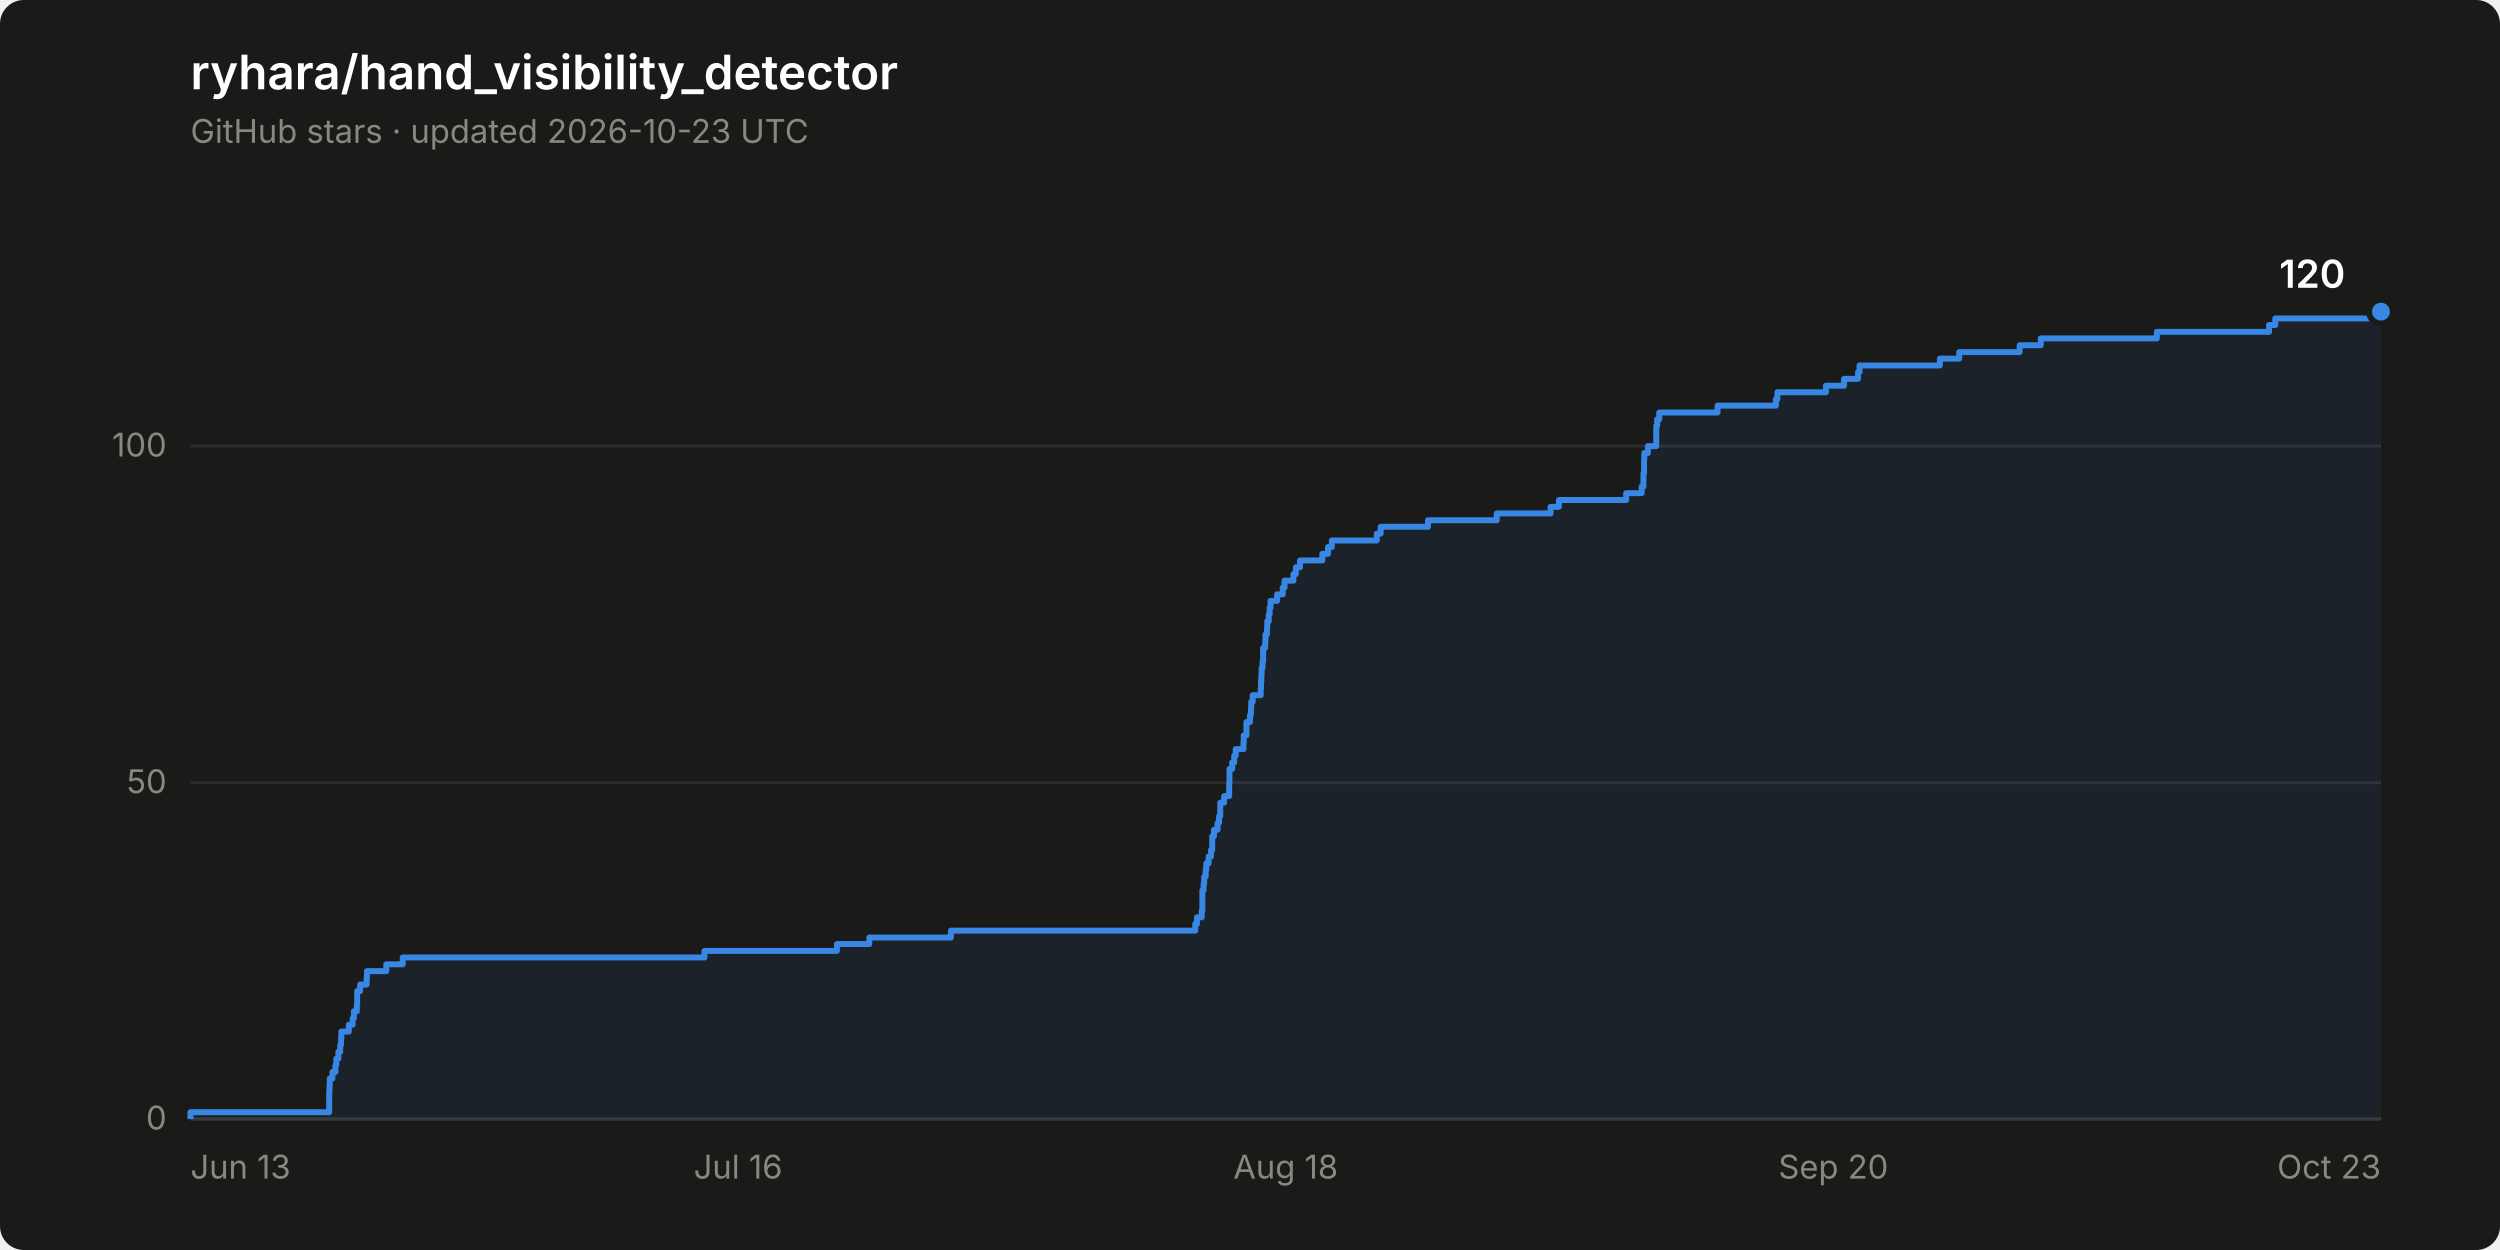
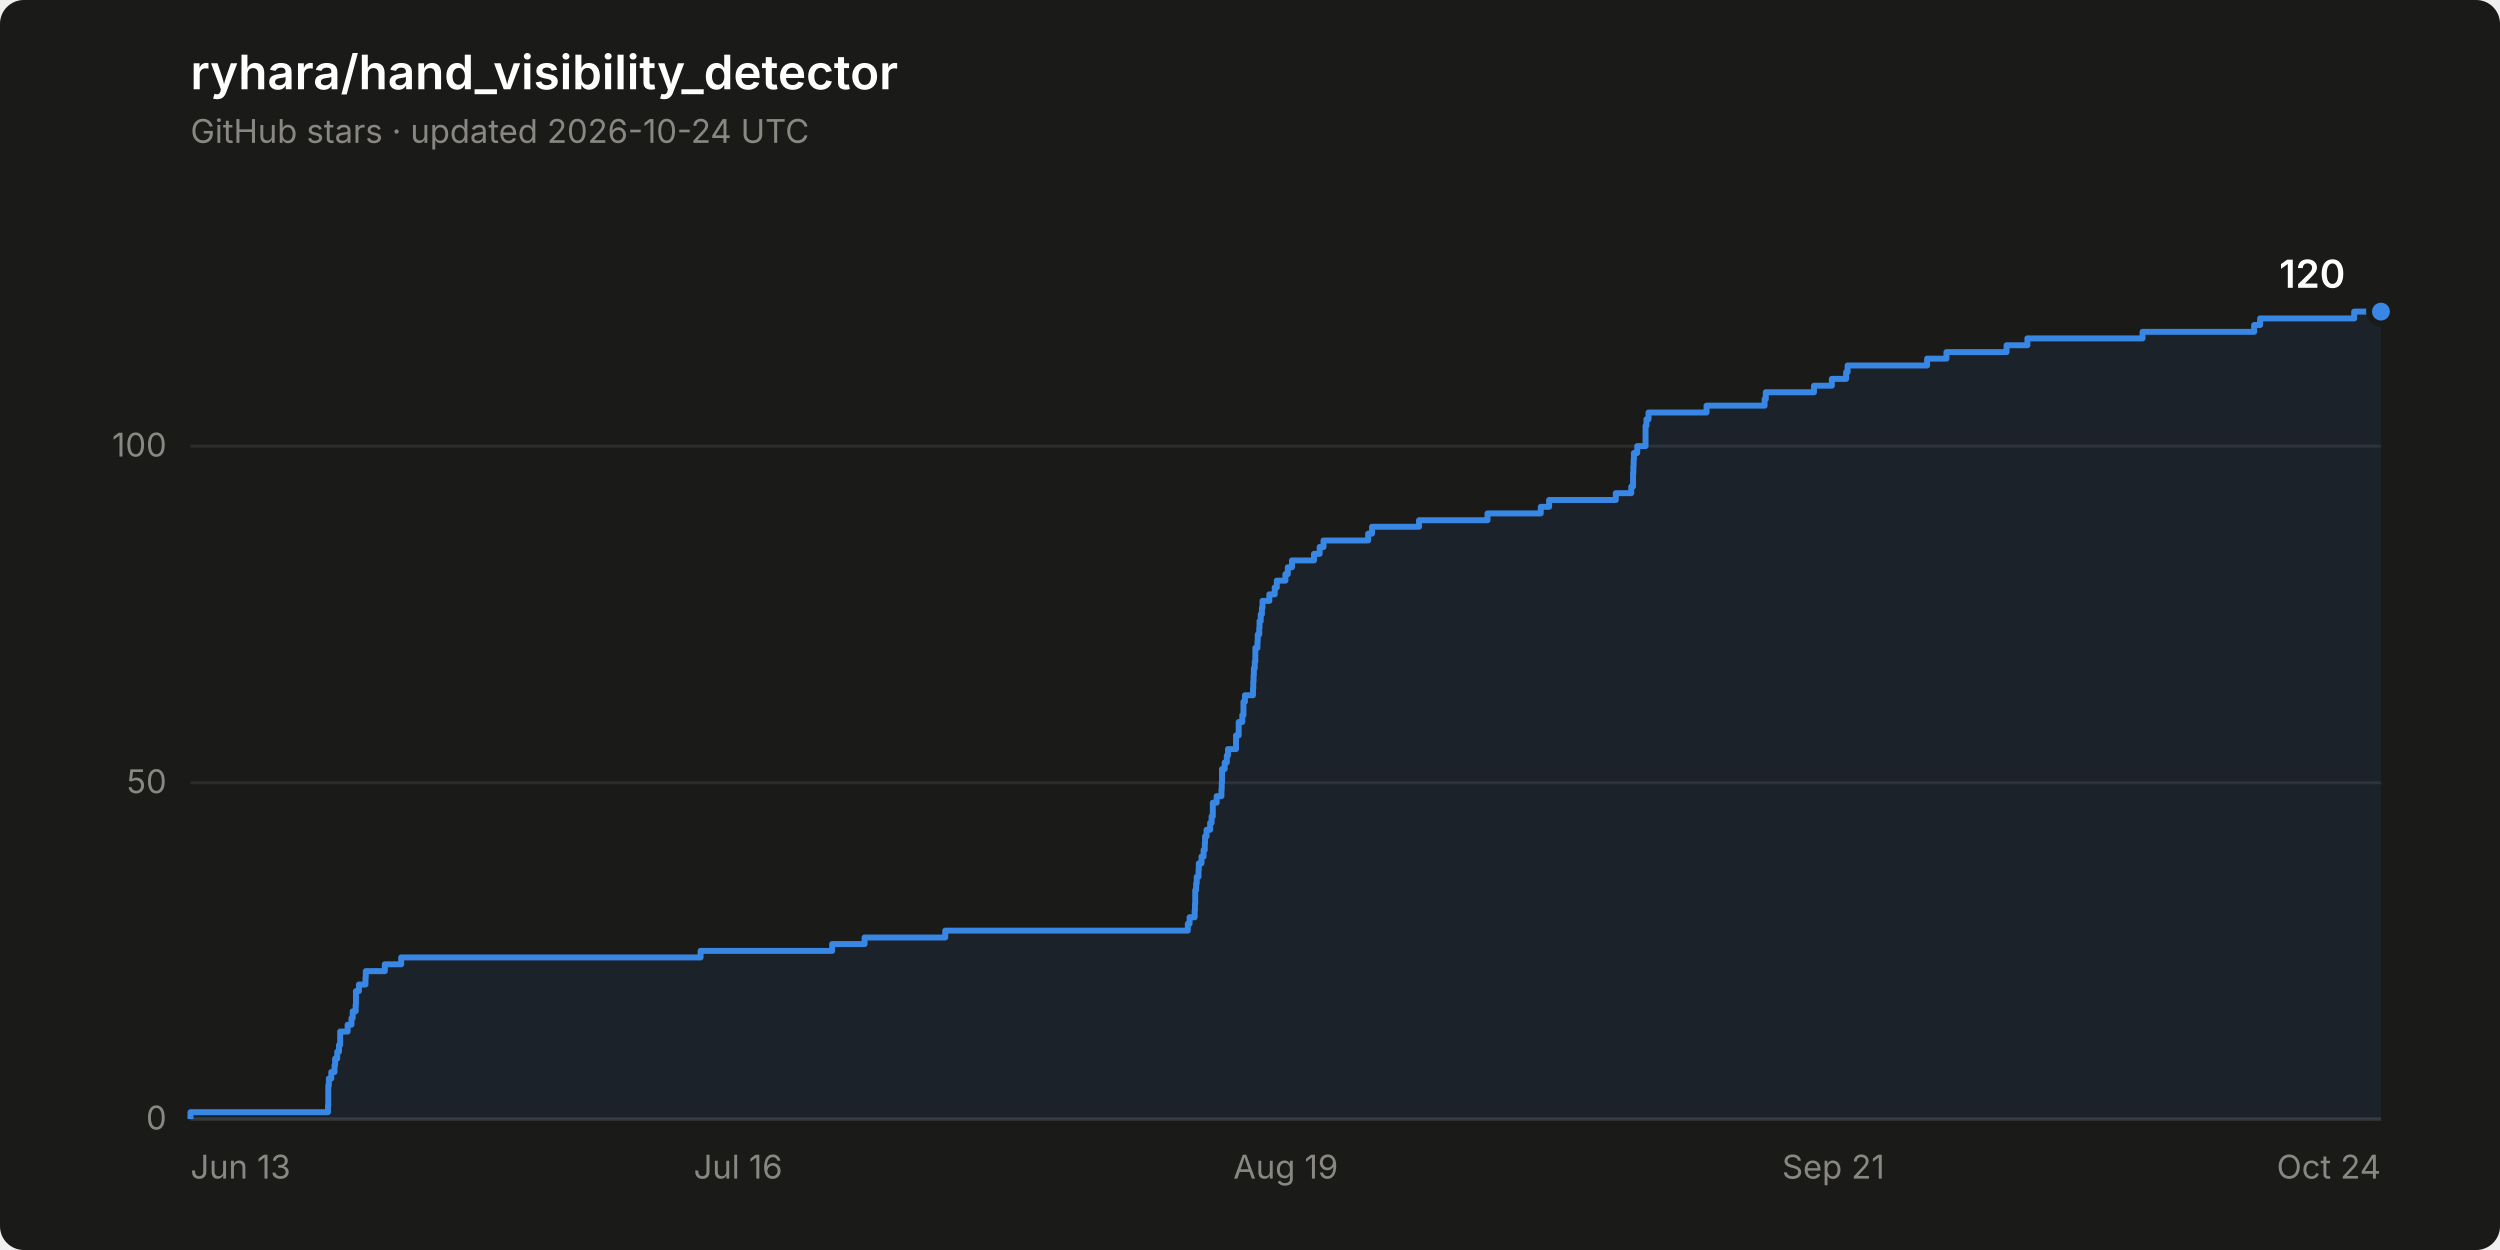
<svg xmlns="http://www.w3.org/2000/svg" width="840" height="420" viewBox="0 0 840 420" role="img" aria-label="Star history of ryhara/hand_visibility_detector: 120 stars">
  <rect width="840" height="420" rx="8" fill="#1a1a19" />
  <text x="64" y="30" font-family="system-ui, -apple-system, &quot;Segoe UI&quot;, sans-serif" font-size="16" font-weight="600" fill="#ffffff">ryhara/hand_visibility_detector</text>
-   <text x="64" y="48" font-family="system-ui, -apple-system, &quot;Segoe UI&quot;, sans-serif" font-size="11" fill="#898781">GitHub stars · updated 2026-10-23 UTC</text>
+   <text x="64" y="48" font-family="system-ui, -apple-system, &quot;Segoe UI&quot;, sans-serif" font-size="11" fill="#898781">GitHub stars · updated 2026-10-24 UTC</text>
  <line x1="64" y1="376.0" x2="800" y2="376.0" stroke="#2c2c2a" stroke-width="1" />
  <text x="56" y="379.5" font-family="system-ui, -apple-system, &quot;Segoe UI&quot;, sans-serif" font-size="11" fill="#898781" text-anchor="end" style="font-variant-numeric: tabular-nums">0</text>
  <line x1="64" y1="263.0" x2="800" y2="263.0" stroke="#2c2c2a" stroke-width="1" />
  <text x="56" y="266.5" font-family="system-ui, -apple-system, &quot;Segoe UI&quot;, sans-serif" font-size="11" fill="#898781" text-anchor="end" style="font-variant-numeric: tabular-nums">50</text>
  <line x1="64" y1="149.9" x2="800" y2="149.9" stroke="#2c2c2a" stroke-width="1" />
  <text x="56" y="153.4" font-family="system-ui, -apple-system, &quot;Segoe UI&quot;, sans-serif" font-size="11" fill="#898781" text-anchor="end" style="font-variant-numeric: tabular-nums">100</text>
  <line x1="64" y1="376.0" x2="800" y2="376.0" stroke="#383835" stroke-width="1" />
  <text x="64.0" y="396" font-family="system-ui, -apple-system, &quot;Segoe UI&quot;, sans-serif" font-size="11" fill="#898781" text-anchor="start">Jun 13</text>
  <text x="248.0" y="396" font-family="system-ui, -apple-system, &quot;Segoe UI&quot;, sans-serif" font-size="11" fill="#898781" text-anchor="middle">Jul 16</text>
-   <text x="432.0" y="396" font-family="system-ui, -apple-system, &quot;Segoe UI&quot;, sans-serif" font-size="11" fill="#898781" text-anchor="middle">Aug 18</text>
-   <text x="616.0" y="396" font-family="system-ui, -apple-system, &quot;Segoe UI&quot;, sans-serif" font-size="11" fill="#898781" text-anchor="middle">Sep 20</text>
-   <text x="800.0" y="396" font-family="system-ui, -apple-system, &quot;Segoe UI&quot;, sans-serif" font-size="11" fill="#898781" text-anchor="end">Oct 23</text>
-   <path d="M 64.0 376.0 L 64.0 373.7 L 110.6 373.7 L 110.6 371.5 L 110.6 371.5 L 110.6 369.2 L 110.6 369.2 L 110.6 367.0 L 110.7 367.0 L 110.7 364.7 L 110.8 364.7 L 110.8 362.4 L 111.7 362.4 L 111.7 360.2 L 112.7 360.2 L 112.7 357.9 L 113.0 357.9 L 113.0 355.7 L 113.7 355.7 L 113.7 353.4 L 114.3 353.4 L 114.3 351.1 L 114.6 351.1 L 114.6 348.9 L 114.7 348.9 L 114.7 346.6 L 117.2 346.6 L 117.2 344.3 L 118.5 344.3 L 118.5 342.1 L 118.9 342.1 L 118.9 339.8 L 119.9 339.8 L 119.9 337.6 L 120.0 337.6 L 120.0 335.3 L 120.0 335.3 L 120.0 333.0 L 121.0 333.0 L 121.0 330.8 L 123.2 330.8 L 123.2 328.5 L 123.3 328.5 L 123.3 326.3 L 129.8 326.3 L 129.8 324.0 L 135.3 324.0 L 135.3 321.7 L 236.7 321.7 L 236.7 319.5 L 281.2 319.5 L 281.2 317.2 L 292.1 317.2 L 292.1 315.0 L 319.5 315.0 L 319.5 312.7 L 401.6 312.7 L 401.6 310.4 L 402.2 310.4 L 402.2 308.2 L 403.8 308.2 L 403.8 305.9 L 404.0 305.9 L 404.0 303.7 L 404.0 303.7 L 404.0 301.4 L 404.0 301.4 L 404.0 299.1 L 404.4 299.1 L 404.4 296.9 L 404.6 296.9 L 404.6 294.6 L 405.1 294.6 L 405.1 292.3 L 405.3 292.3 L 405.3 290.1 L 406.1 290.1 L 406.1 287.8 L 406.9 287.8 L 406.9 285.6 L 407.3 285.6 L 407.3 283.3 L 407.3 283.3 L 407.3 281.0 L 407.9 281.0 L 407.9 278.8 L 409.1 278.8 L 409.1 276.5 L 409.6 276.5 L 409.6 274.3 L 410.0 274.3 L 410.0 272.0 L 410.0 272.0 L 410.0 269.7 L 411.3 269.7 L 411.3 267.5 L 413.0 267.5 L 413.0 265.2 L 413.0 265.2 L 413.0 263.0 L 413.1 263.0 L 413.1 260.7 L 413.1 260.7 L 413.1 258.4 L 414.0 258.4 L 414.0 256.2 L 414.7 256.2 L 414.7 253.9 L 415.2 253.9 L 415.2 251.7 L 417.8 251.7 L 417.8 249.4 L 417.9 249.4 L 417.9 247.1 L 418.8 247.1 L 418.8 244.9 L 418.8 244.9 L 418.8 242.6 L 420.0 242.6 L 420.0 240.3 L 420.3 240.3 L 420.3 238.1 L 420.4 238.1 L 420.4 235.8 L 420.9 235.8 L 420.9 233.6 L 423.6 233.6 L 423.6 231.3 L 423.7 231.3 L 423.7 229.0 L 423.8 229.0 L 423.8 226.8 L 423.9 226.8 L 423.9 224.5 L 424.2 224.5 L 424.2 222.3 L 424.4 222.3 L 424.4 220.0 L 424.4 220.0 L 424.4 217.7 L 425.1 217.7 L 425.1 215.5 L 425.2 215.5 L 425.2 213.2 L 425.7 213.2 L 425.7 211.0 L 425.8 211.0 L 425.8 208.7 L 426.3 208.7 L 426.3 206.4 L 426.6 206.4 L 426.6 204.2 L 426.9 204.2 L 426.9 201.9 L 429.1 201.9 L 429.1 199.7 L 431.0 199.7 L 431.0 197.4 L 431.6 197.4 L 431.6 195.1 L 434.6 195.1 L 434.6 192.9 L 435.4 192.9 L 435.4 190.6 L 436.8 190.6 L 436.8 188.3 L 444.3 188.3 L 444.3 186.1 L 446.2 186.1 L 446.2 183.8 L 447.5 183.8 L 447.5 181.6 L 462.6 181.6 L 462.6 179.3 L 463.9 179.3 L 463.9 177.0 L 479.8 177.0 L 479.8 174.8 L 502.9 174.8 L 502.9 172.5 L 521.0 172.5 L 521.0 170.3 L 523.8 170.3 L 523.8 168.0 L 546.4 168.0 L 546.4 165.7 L 551.6 165.7 L 551.6 163.5 L 552.2 163.5 L 552.2 161.2 L 552.2 161.2 L 552.2 159.0 L 552.4 159.0 L 552.4 156.7 L 552.4 156.7 L 552.4 154.4 L 552.5 154.4 L 552.5 152.2 L 553.7 152.2 L 553.7 149.9 L 556.5 149.9 L 556.5 147.7 L 556.5 147.7 L 556.5 145.4 L 556.5 145.4 L 556.5 143.1 L 556.8 143.1 L 556.8 140.9 L 557.5 140.9 L 557.5 138.6 L 577.1 138.6 L 577.1 136.3 L 596.7 136.3 L 596.7 134.1 L 597.2 134.1 L 597.2 131.8 L 613.5 131.8 L 613.5 129.6 L 619.6 129.6 L 619.6 127.3 L 624.3 127.3 L 624.3 125.0 L 624.8 125.0 L 624.8 122.8 L 651.8 122.8 L 651.8 120.5 L 658.3 120.5 L 658.3 118.3 L 678.6 118.3 L 678.6 116.0 L 685.7 116.0 L 685.7 113.7 L 724.7 113.7 L 724.7 111.5 L 762.4 111.5 L 762.4 109.2 L 764.5 109.2 L 764.5 107.0 L 796.3 107.0 L 796.3 104.7 L 800.0 104.7 L 800.0 376.0 Z" fill="#3987e5" fill-opacity="0.08" stroke="none" />
-   <path d="M 64.0 376.0 L 64.0 373.7 L 110.6 373.7 L 110.6 371.5 L 110.6 371.5 L 110.6 369.2 L 110.6 369.2 L 110.6 367.0 L 110.7 367.0 L 110.7 364.7 L 110.8 364.7 L 110.8 362.4 L 111.7 362.4 L 111.7 360.2 L 112.7 360.2 L 112.7 357.9 L 113.0 357.9 L 113.0 355.7 L 113.7 355.7 L 113.7 353.4 L 114.3 353.4 L 114.3 351.1 L 114.6 351.1 L 114.6 348.9 L 114.7 348.9 L 114.7 346.6 L 117.2 346.6 L 117.2 344.3 L 118.5 344.3 L 118.5 342.1 L 118.9 342.1 L 118.9 339.8 L 119.9 339.8 L 119.9 337.6 L 120.0 337.6 L 120.0 335.3 L 120.0 335.3 L 120.0 333.0 L 121.0 333.0 L 121.0 330.8 L 123.2 330.8 L 123.2 328.5 L 123.3 328.5 L 123.3 326.3 L 129.8 326.3 L 129.8 324.0 L 135.3 324.0 L 135.3 321.7 L 236.7 321.7 L 236.7 319.5 L 281.2 319.5 L 281.2 317.2 L 292.1 317.2 L 292.1 315.0 L 319.5 315.0 L 319.5 312.7 L 401.6 312.7 L 401.6 310.4 L 402.2 310.4 L 402.2 308.2 L 403.8 308.2 L 403.8 305.9 L 404.0 305.9 L 404.0 303.7 L 404.0 303.7 L 404.0 301.4 L 404.0 301.4 L 404.0 299.1 L 404.4 299.1 L 404.4 296.9 L 404.6 296.9 L 404.6 294.6 L 405.1 294.6 L 405.1 292.3 L 405.3 292.3 L 405.3 290.1 L 406.1 290.1 L 406.1 287.8 L 406.9 287.8 L 406.9 285.6 L 407.3 285.6 L 407.3 283.3 L 407.3 283.3 L 407.3 281.0 L 407.9 281.0 L 407.9 278.8 L 409.1 278.8 L 409.1 276.5 L 409.6 276.5 L 409.6 274.3 L 410.0 274.3 L 410.0 272.0 L 410.0 272.0 L 410.0 269.7 L 411.3 269.7 L 411.3 267.5 L 413.0 267.5 L 413.0 265.2 L 413.0 265.2 L 413.0 263.0 L 413.1 263.0 L 413.1 260.7 L 413.1 260.7 L 413.1 258.4 L 414.0 258.4 L 414.0 256.2 L 414.7 256.2 L 414.7 253.9 L 415.2 253.9 L 415.2 251.7 L 417.8 251.7 L 417.8 249.4 L 417.9 249.4 L 417.9 247.1 L 418.8 247.1 L 418.8 244.9 L 418.8 244.9 L 418.8 242.6 L 420.0 242.6 L 420.0 240.3 L 420.3 240.3 L 420.3 238.1 L 420.4 238.1 L 420.4 235.8 L 420.9 235.8 L 420.9 233.6 L 423.6 233.6 L 423.6 231.3 L 423.7 231.3 L 423.7 229.0 L 423.8 229.0 L 423.8 226.8 L 423.9 226.8 L 423.9 224.5 L 424.2 224.5 L 424.2 222.3 L 424.4 222.3 L 424.4 220.0 L 424.4 220.0 L 424.4 217.7 L 425.1 217.7 L 425.1 215.5 L 425.2 215.5 L 425.2 213.2 L 425.7 213.2 L 425.7 211.0 L 425.8 211.0 L 425.8 208.7 L 426.3 208.7 L 426.3 206.4 L 426.6 206.4 L 426.6 204.2 L 426.9 204.2 L 426.9 201.9 L 429.1 201.9 L 429.1 199.7 L 431.0 199.7 L 431.0 197.4 L 431.6 197.4 L 431.6 195.1 L 434.6 195.1 L 434.6 192.9 L 435.4 192.9 L 435.4 190.6 L 436.8 190.6 L 436.8 188.3 L 444.3 188.3 L 444.3 186.1 L 446.2 186.1 L 446.2 183.8 L 447.5 183.8 L 447.5 181.6 L 462.6 181.6 L 462.6 179.3 L 463.9 179.3 L 463.9 177.0 L 479.8 177.0 L 479.8 174.8 L 502.9 174.8 L 502.9 172.5 L 521.0 172.5 L 521.0 170.3 L 523.8 170.3 L 523.8 168.0 L 546.4 168.0 L 546.4 165.7 L 551.6 165.7 L 551.6 163.5 L 552.2 163.5 L 552.2 161.2 L 552.2 161.2 L 552.2 159.0 L 552.4 159.0 L 552.4 156.7 L 552.4 156.7 L 552.4 154.4 L 552.5 154.4 L 552.5 152.2 L 553.7 152.2 L 553.7 149.9 L 556.5 149.9 L 556.5 147.7 L 556.5 147.7 L 556.5 145.4 L 556.5 145.4 L 556.5 143.1 L 556.8 143.1 L 556.8 140.9 L 557.5 140.9 L 557.5 138.6 L 577.1 138.6 L 577.1 136.3 L 596.7 136.3 L 596.7 134.1 L 597.2 134.1 L 597.2 131.8 L 613.5 131.8 L 613.5 129.6 L 619.6 129.6 L 619.6 127.3 L 624.3 127.3 L 624.3 125.0 L 624.8 125.0 L 624.8 122.8 L 651.8 122.8 L 651.8 120.5 L 658.3 120.5 L 658.3 118.3 L 678.6 118.3 L 678.6 116.0 L 685.7 116.0 L 685.7 113.7 L 724.7 113.7 L 724.7 111.5 L 762.4 111.5 L 762.4 109.2 L 764.5 109.2 L 764.5 107.0 L 796.3 107.0 L 796.3 104.7 L 800.0 104.7" fill="none" stroke="#3987e5" stroke-width="2" stroke-linejoin="round" />
+   <text x="432.0" y="396" font-family="system-ui, -apple-system, &quot;Segoe UI&quot;, sans-serif" font-size="11" fill="#898781" text-anchor="middle">Aug 19</text>
+   <text x="616.0" y="396" font-family="system-ui, -apple-system, &quot;Segoe UI&quot;, sans-serif" font-size="11" fill="#898781" text-anchor="middle">Sep 21</text>
+   <text x="800.0" y="396" font-family="system-ui, -apple-system, &quot;Segoe UI&quot;, sans-serif" font-size="11" fill="#898781" text-anchor="end">Oct 24</text>
+   <path d="M 64.0 376.0 L 64.0 373.7 L 110.2 373.7 L 110.2 371.5 L 110.3 371.5 L 110.3 369.2 L 110.3 369.2 L 110.3 367.0 L 110.3 367.0 L 110.3 364.7 L 110.5 364.7 L 110.5 362.4 L 111.3 362.4 L 111.3 360.2 L 112.4 360.2 L 112.4 357.9 L 112.6 357.9 L 112.6 355.7 L 113.3 355.7 L 113.3 353.4 L 113.9 353.4 L 113.9 351.1 L 114.3 351.1 L 114.3 348.9 L 114.3 348.9 L 114.3 346.6 L 116.8 346.6 L 116.8 344.3 L 118.1 344.3 L 118.1 342.1 L 118.5 342.1 L 118.5 339.8 L 119.5 339.8 L 119.5 337.6 L 119.6 337.6 L 119.6 335.3 L 119.6 335.3 L 119.6 333.0 L 120.6 333.0 L 120.6 330.8 L 122.8 330.8 L 122.8 328.5 L 122.9 328.5 L 122.9 326.3 L 129.3 326.3 L 129.3 324.0 L 134.8 324.0 L 134.8 321.7 L 235.4 321.7 L 235.4 319.5 L 279.6 319.5 L 279.6 317.2 L 290.5 317.2 L 290.5 315.0 L 317.6 315.0 L 317.6 312.7 L 399.1 312.7 L 399.1 310.4 L 399.7 310.4 L 399.7 308.2 L 401.4 308.2 L 401.4 305.9 L 401.5 305.9 L 401.5 303.7 L 401.6 303.7 L 401.6 301.4 L 401.6 301.4 L 401.6 299.1 L 401.9 299.1 L 401.9 296.9 L 402.1 296.9 L 402.1 294.6 L 402.7 294.6 L 402.7 292.3 L 402.8 292.3 L 402.8 290.1 L 403.7 290.1 L 403.7 287.8 L 404.4 287.8 L 404.4 285.6 L 404.8 285.6 L 404.8 283.3 L 404.9 283.3 L 404.9 281.0 L 405.4 281.0 L 405.4 278.8 L 406.6 278.8 L 406.6 276.5 L 407.1 276.5 L 407.1 274.3 L 407.5 274.3 L 407.5 272.0 L 407.5 272.0 L 407.5 269.7 L 408.8 269.7 L 408.8 267.5 L 410.4 267.5 L 410.4 265.2 L 410.5 265.2 L 410.5 263.0 L 410.6 263.0 L 410.6 260.7 L 410.6 260.7 L 410.6 258.4 L 411.5 258.4 L 411.5 256.2 L 412.2 256.2 L 412.2 253.9 L 412.6 253.9 L 412.6 251.7 L 415.3 251.7 L 415.3 249.4 L 415.3 249.4 L 415.3 247.1 L 416.2 247.1 L 416.2 244.9 L 416.2 244.9 L 416.2 242.6 L 417.4 242.6 L 417.4 240.3 L 417.8 240.3 L 417.8 238.1 L 417.8 238.1 L 417.8 235.8 L 418.3 235.8 L 418.3 233.6 L 421.0 233.6 L 421.0 231.3 L 421.1 231.3 L 421.1 229.0 L 421.2 229.0 L 421.2 226.8 L 421.3 226.8 L 421.3 224.5 L 421.6 224.5 L 421.6 222.3 L 421.8 222.3 L 421.8 220.0 L 421.8 220.0 L 421.8 217.7 L 422.5 217.7 L 422.5 215.5 L 422.6 215.5 L 422.6 213.2 L 423.1 213.2 L 423.1 211.0 L 423.2 211.0 L 423.2 208.7 L 423.6 208.7 L 423.6 206.4 L 424.0 206.4 L 424.0 204.2 L 424.2 204.2 L 424.2 201.9 L 426.5 201.9 L 426.5 199.7 L 428.3 199.7 L 428.3 197.4 L 429.0 197.4 L 429.0 195.1 L 431.9 195.1 L 431.9 192.9 L 432.7 192.9 L 432.7 190.6 L 434.1 190.6 L 434.1 188.3 L 441.5 188.3 L 441.5 186.1 L 443.4 186.1 L 443.4 183.8 L 444.7 183.8 L 444.7 181.6 L 459.7 181.6 L 459.7 179.3 L 461.0 179.3 L 461.0 177.0 L 476.8 177.0 L 476.8 174.8 L 499.8 174.8 L 499.8 172.5 L 517.7 172.5 L 517.7 170.3 L 520.5 170.3 L 520.5 168.0 L 542.9 168.0 L 542.9 165.7 L 548.1 165.7 L 548.1 163.5 L 548.7 163.5 L 548.7 161.2 L 548.7 161.2 L 548.7 159.0 L 548.8 159.0 L 548.8 156.7 L 548.9 156.7 L 548.9 154.4 L 549.0 154.4 L 549.0 152.2 L 550.1 152.2 L 550.1 149.9 L 552.9 149.9 L 552.9 147.7 L 552.9 147.7 L 552.9 145.4 L 552.9 145.4 L 552.9 143.1 L 553.2 143.1 L 553.2 140.9 L 553.9 140.9 L 553.9 138.6 L 573.4 138.6 L 573.4 136.3 L 592.9 136.3 L 592.9 134.1 L 593.3 134.1 L 593.3 131.8 L 609.5 131.8 L 609.5 129.6 L 615.5 129.6 L 615.5 127.3 L 620.3 127.3 L 620.3 125.0 L 620.8 125.0 L 620.8 122.8 L 647.5 122.8 L 647.5 120.5 L 654.0 120.5 L 654.0 118.3 L 674.2 118.3 L 674.2 116.0 L 681.2 116.0 L 681.2 113.7 L 719.9 113.7 L 719.9 111.5 L 757.4 111.5 L 757.4 109.2 L 759.4 109.2 L 759.4 107.0 L 791.0 107.0 L 791.0 104.7 L 800.0 104.7 L 800.0 376.0 Z" fill="#3987e5" fill-opacity="0.08" stroke="none" />
+   <path d="M 64.0 376.0 L 64.0 373.7 L 110.2 373.7 L 110.2 371.5 L 110.3 371.5 L 110.3 369.2 L 110.3 369.2 L 110.3 367.0 L 110.3 367.0 L 110.3 364.7 L 110.5 364.7 L 110.5 362.4 L 111.3 362.4 L 111.3 360.2 L 112.4 360.2 L 112.4 357.9 L 112.6 357.9 L 112.6 355.7 L 113.3 355.7 L 113.3 353.4 L 113.9 353.4 L 113.9 351.1 L 114.3 351.1 L 114.3 348.9 L 114.3 348.9 L 114.3 346.6 L 116.8 346.6 L 116.8 344.3 L 118.1 344.3 L 118.1 342.1 L 118.5 342.1 L 118.5 339.8 L 119.5 339.8 L 119.5 337.6 L 119.6 337.6 L 119.6 335.3 L 119.6 335.3 L 119.6 333.0 L 120.6 333.0 L 120.6 330.8 L 122.8 330.8 L 122.8 328.5 L 122.9 328.5 L 122.9 326.3 L 129.3 326.3 L 129.3 324.0 L 134.8 324.0 L 134.8 321.7 L 235.4 321.7 L 235.4 319.5 L 279.6 319.5 L 279.6 317.2 L 290.5 317.2 L 290.5 315.0 L 317.6 315.0 L 317.6 312.7 L 399.1 312.7 L 399.1 310.4 L 399.7 310.4 L 399.7 308.2 L 401.4 308.2 L 401.4 305.9 L 401.5 305.9 L 401.5 303.7 L 401.6 303.7 L 401.6 301.4 L 401.6 301.4 L 401.6 299.1 L 401.9 299.1 L 401.9 296.9 L 402.1 296.9 L 402.1 294.6 L 402.7 294.6 L 402.7 292.3 L 402.8 292.3 L 402.8 290.1 L 403.7 290.1 L 403.7 287.8 L 404.4 287.8 L 404.4 285.6 L 404.8 285.6 L 404.8 283.3 L 404.9 283.3 L 404.9 281.0 L 405.4 281.0 L 405.4 278.8 L 406.6 278.8 L 406.6 276.5 L 407.1 276.5 L 407.1 274.3 L 407.5 274.3 L 407.5 272.0 L 407.5 272.0 L 407.5 269.7 L 408.8 269.7 L 408.8 267.5 L 410.4 267.5 L 410.4 265.2 L 410.5 265.2 L 410.5 263.0 L 410.6 263.0 L 410.6 260.7 L 410.6 260.7 L 410.6 258.4 L 411.5 258.4 L 411.5 256.2 L 412.2 256.2 L 412.2 253.9 L 412.6 253.9 L 412.6 251.7 L 415.3 251.7 L 415.3 249.4 L 415.3 249.4 L 415.3 247.1 L 416.2 247.1 L 416.2 244.9 L 416.2 244.9 L 416.2 242.6 L 417.4 242.6 L 417.4 240.3 L 417.8 240.3 L 417.8 238.1 L 417.8 238.1 L 417.8 235.8 L 418.3 235.8 L 418.3 233.6 L 421.0 233.6 L 421.0 231.3 L 421.1 231.3 L 421.1 229.0 L 421.2 229.0 L 421.2 226.8 L 421.3 226.8 L 421.3 224.5 L 421.6 224.5 L 421.6 222.3 L 421.8 222.3 L 421.8 220.0 L 421.8 220.0 L 421.8 217.7 L 422.5 217.7 L 422.5 215.5 L 422.6 215.5 L 422.6 213.2 L 423.1 213.2 L 423.1 211.0 L 423.2 211.0 L 423.2 208.7 L 423.6 208.7 L 423.6 206.4 L 424.0 206.4 L 424.0 204.2 L 424.2 204.2 L 424.2 201.9 L 426.5 201.9 L 426.5 199.7 L 428.3 199.7 L 428.3 197.4 L 429.0 197.4 L 429.0 195.1 L 431.9 195.1 L 431.9 192.9 L 432.7 192.9 L 432.7 190.6 L 434.1 190.6 L 434.1 188.3 L 441.5 188.3 L 441.5 186.1 L 443.4 186.1 L 443.4 183.8 L 444.7 183.8 L 444.7 181.6 L 459.7 181.6 L 459.7 179.3 L 461.0 179.3 L 461.0 177.0 L 476.8 177.0 L 476.8 174.8 L 499.8 174.8 L 499.8 172.5 L 517.7 172.5 L 517.7 170.3 L 520.5 170.3 L 520.5 168.0 L 542.9 168.0 L 542.9 165.7 L 548.1 165.7 L 548.1 163.5 L 548.7 163.5 L 548.7 161.2 L 548.7 161.2 L 548.7 159.0 L 548.8 159.0 L 548.8 156.7 L 548.9 156.7 L 548.9 154.4 L 549.0 154.4 L 549.0 152.2 L 550.1 152.2 L 550.1 149.9 L 552.9 149.9 L 552.9 147.7 L 552.9 147.7 L 552.9 145.4 L 552.9 145.4 L 552.9 143.1 L 553.2 143.1 L 553.2 140.9 L 553.9 140.9 L 553.9 138.6 L 573.4 138.6 L 573.4 136.3 L 592.9 136.3 L 592.9 134.1 L 593.3 134.1 L 593.3 131.8 L 609.5 131.8 L 609.5 129.6 L 615.5 129.6 L 615.5 127.3 L 620.3 127.3 L 620.3 125.0 L 620.8 125.0 L 620.8 122.8 L 647.5 122.8 L 647.5 120.5 L 654.0 120.5 L 654.0 118.3 L 674.2 118.3 L 674.2 116.0 L 681.2 116.0 L 681.2 113.7 L 719.9 113.7 L 719.9 111.5 L 757.4 111.5 L 757.4 109.2 L 759.4 109.2 L 759.4 107.0 L 791.0 107.0 L 791.0 104.7 L 800.0 104.7" fill="none" stroke="#3987e5" stroke-width="2" stroke-linejoin="round" />
  <circle cx="800.0" cy="104.7" r="4" fill="#3987e5" stroke="#1a1a19" stroke-width="2" />
  <text x="788.0" y="96.7" font-family="system-ui, -apple-system, &quot;Segoe UI&quot;, sans-serif" font-size="13" font-weight="600" fill="#ffffff" text-anchor="end" style="font-variant-numeric: tabular-nums">120</text>
</svg>
